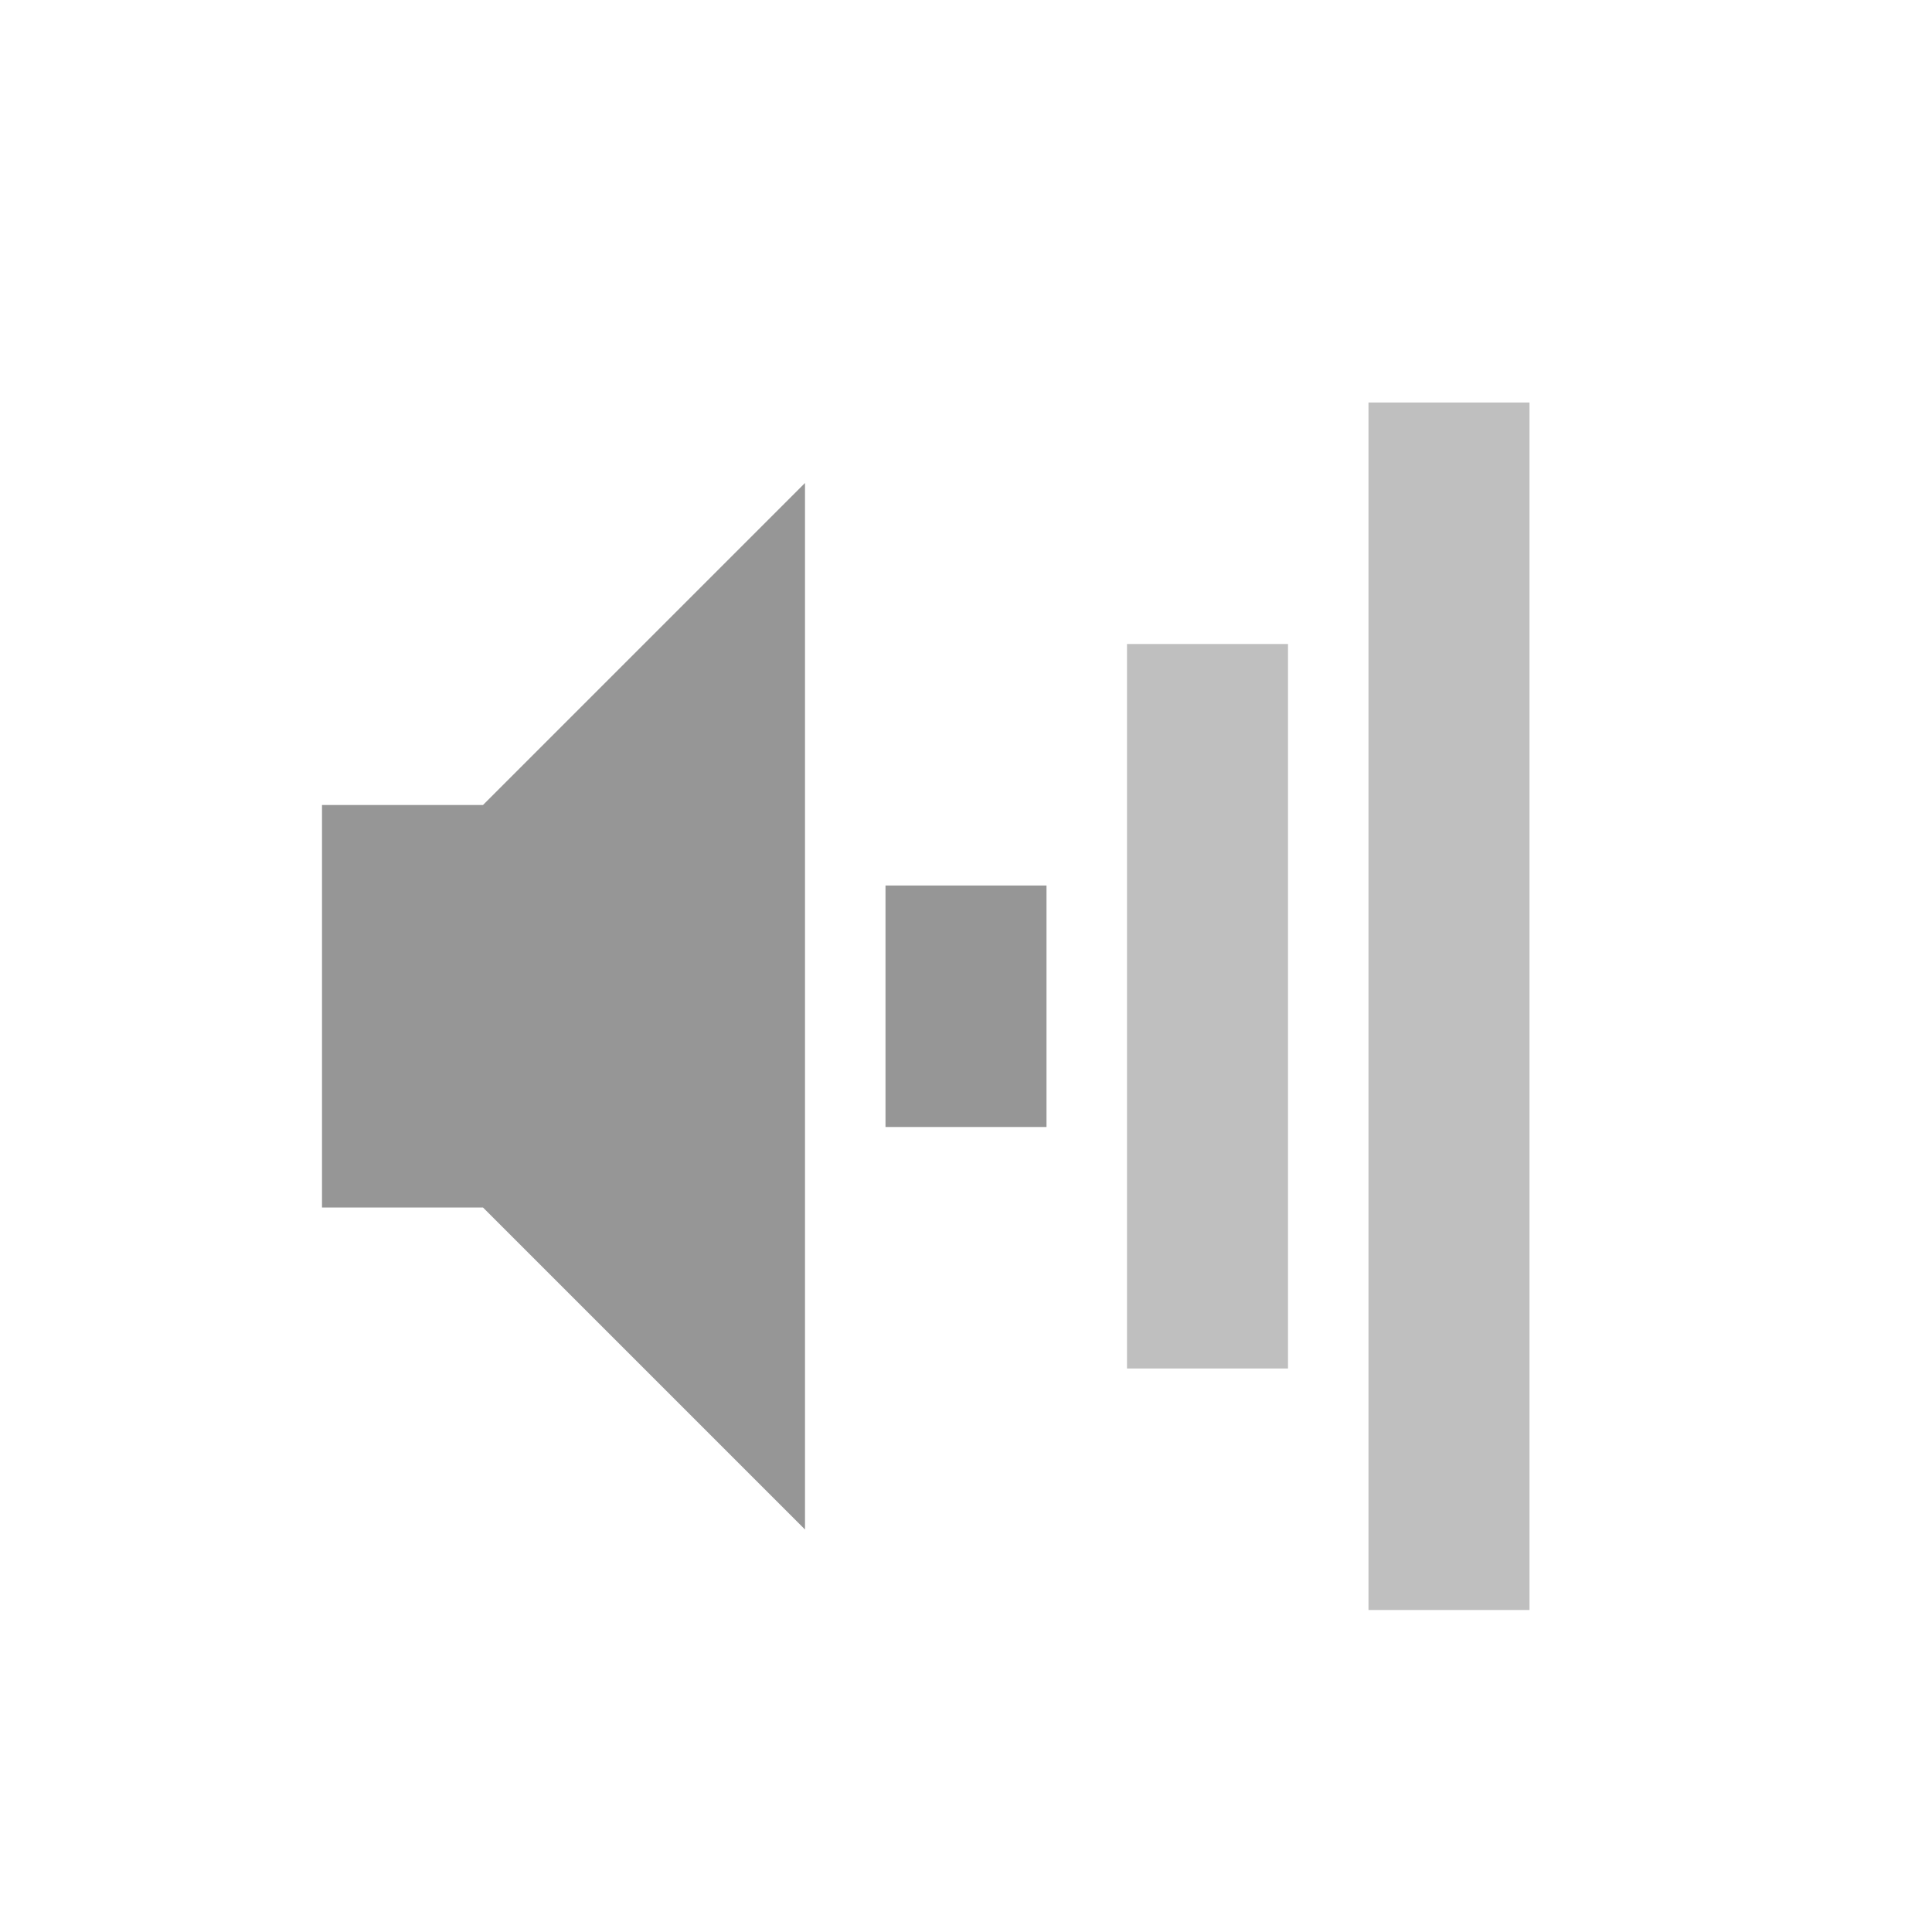
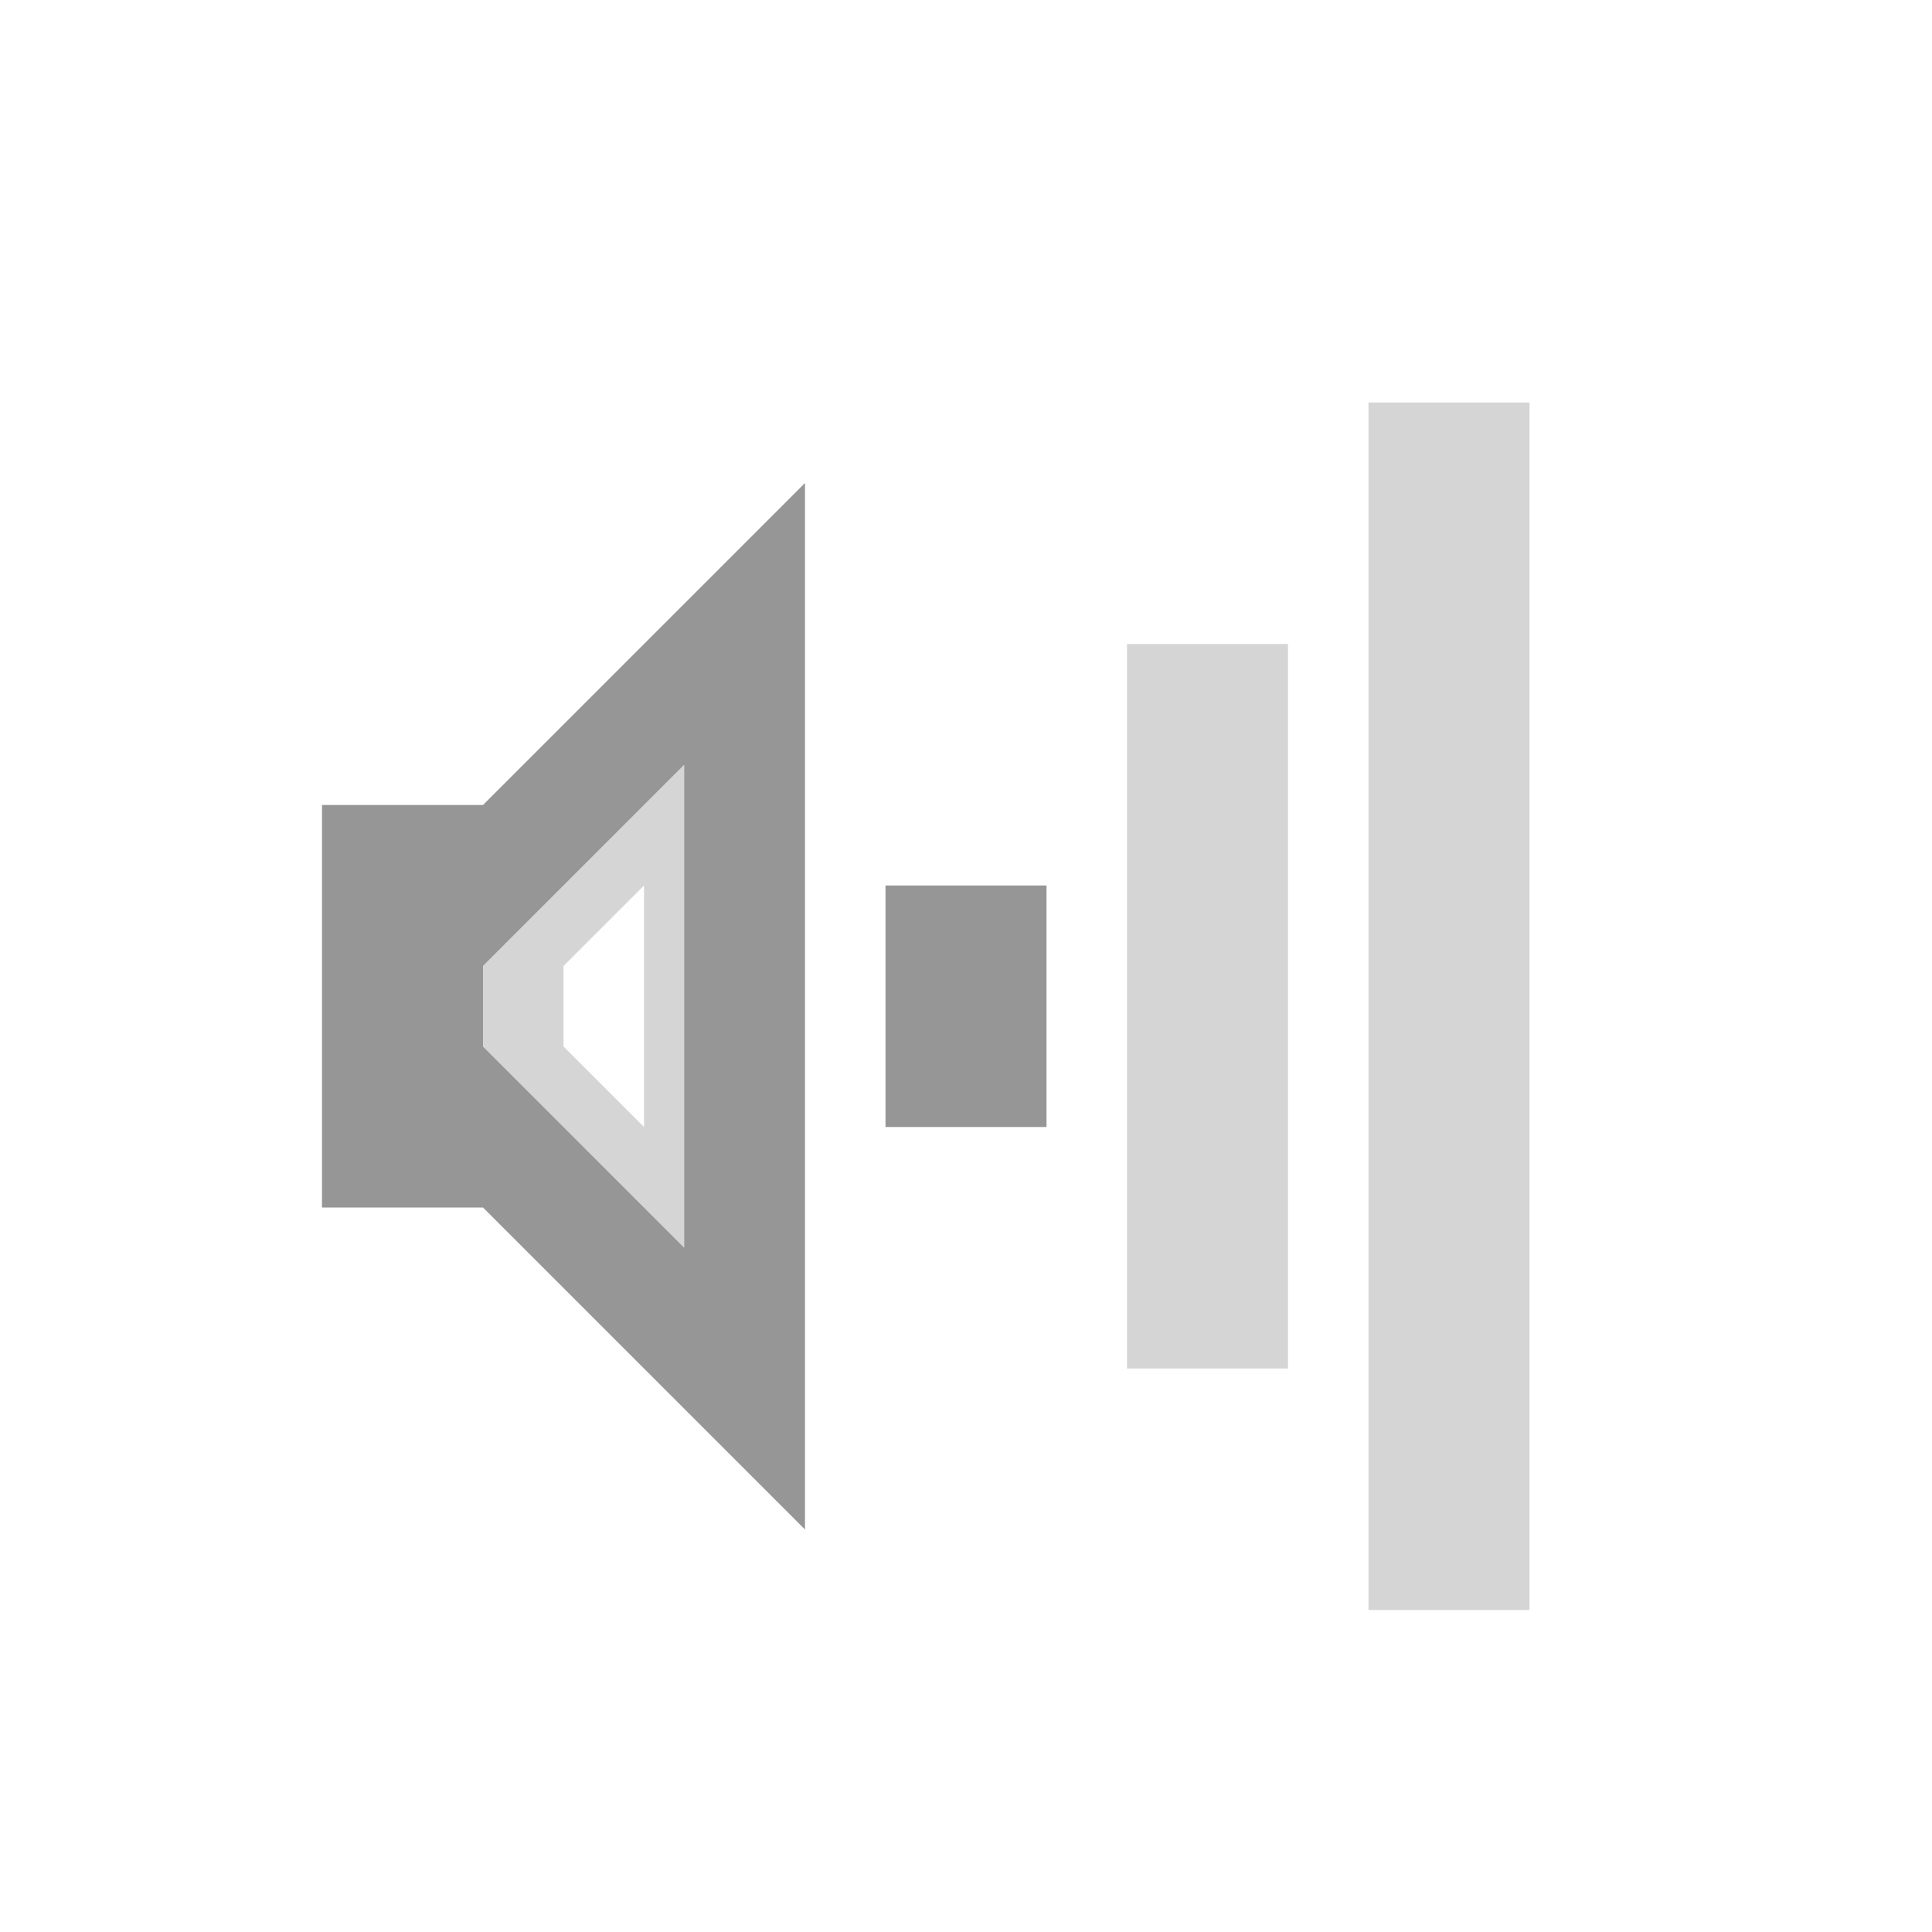
<svg xmlns="http://www.w3.org/2000/svg" version="1.0" width="24" height="24" id="svg2">
  <defs id="defs4" />
-   <g transform="translate(0,1)" id="g2933">
-     <rect width="2" height="15" rx="0" ry="0" x="17" y="4" id="rect2384" style="opacity:0.4;fill:#606060;fill-opacity:1;fill-rule:nonzero;stroke:none;stroke-width:2;marker:none;visibility:visible;display:inline;overflow:visible;enable-background:accumulate" />
-     <rect width="2" height="9" rx="0" ry="0" x="14" y="7" id="rect3158" style="opacity:0.4;fill:#606060;fill-opacity:1;fill-rule:nonzero;stroke:none;stroke-width:2;marker:none;visibility:visible;display:inline;overflow:visible;enable-background:accumulate" />
-     <rect width="2" height="3" rx="0" ry="0" x="11" y="10" id="rect3162" style="fill:#969696;fill-opacity:1;fill-rule:nonzero;stroke:none;stroke-width:2;marker:none;visibility:visible;display:inline;overflow:visible;enable-background:accumulate" />
-     <path d="m 4,9 0,5 2,0 4,4 L 10,5 6,9 4,9 z" id="path2387" style="fill:#969696;fill-opacity:1;fill-rule:evenodd;stroke:none" />
-   </g>
+   <rect width="2" height="15" rx="0" ry="0" x="17" y="5" id="rect2384" style="opacity:0.4;fill:#969696;fill-opacity:1;fill-rule:nonzero;stroke:none;stroke-width:2;marker:none;visibility:visible;display:inline;overflow:visible;enable-background:accumulate" />
+   <rect width="2" height="9" rx="0" ry="0" x="14" y="8" id="rect3158" style="opacity:0.4;fill:#969696;fill-opacity:1;fill-rule:nonzero;stroke:none;stroke-width:2;marker:none;visibility:visible;display:inline;overflow:visible;enable-background:accumulate" />
+   <rect width="2" height="3" rx="0" ry="0" x="11" y="11" id="rect3162" style="fill:#969696;fill-opacity:1;fill-rule:nonzero;stroke:none;stroke-width:2;marker:none;visibility:visible;display:inline;overflow:visible;enable-background:accumulate" />
+   <path d="m 4,10 0,2 2,0 2.5,-2.5 0,6 L 6,13 l 0,-1 -2,0 0,3 2,0 4,4 0,-13 -4,4 -2,0 z" id="path2387" style="fill:#969696;fill-opacity:1;fill-rule:evenodd;stroke:none" />
+   <path d="m 6,13 2,-2 0,3 -1,-1 0,-1 -1,1 3,3 0,-7 -3,3 0,1 z" id="path2841" style="opacity:0.4;fill:#969696;fill-opacity:1;fill-rule:evenodd;stroke:none" />
</svg>
